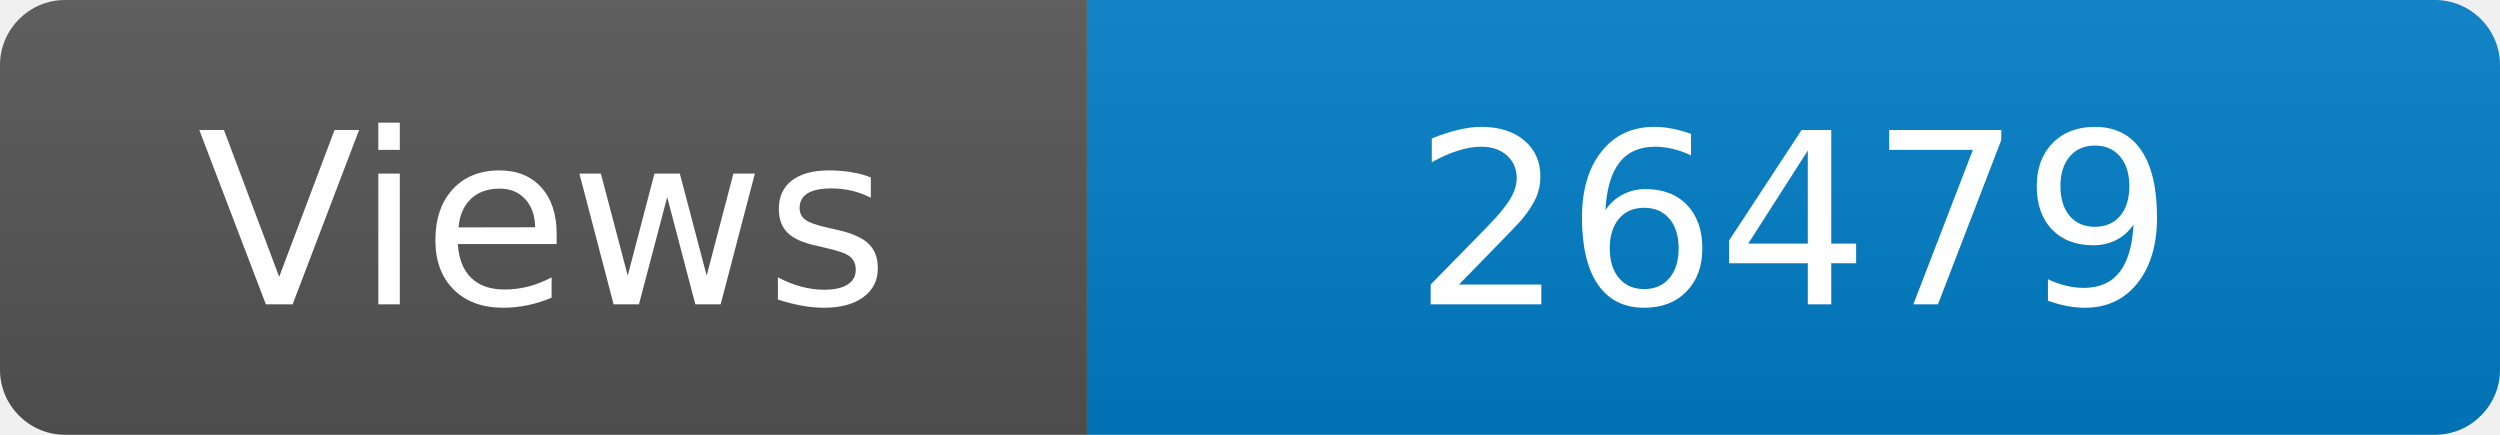
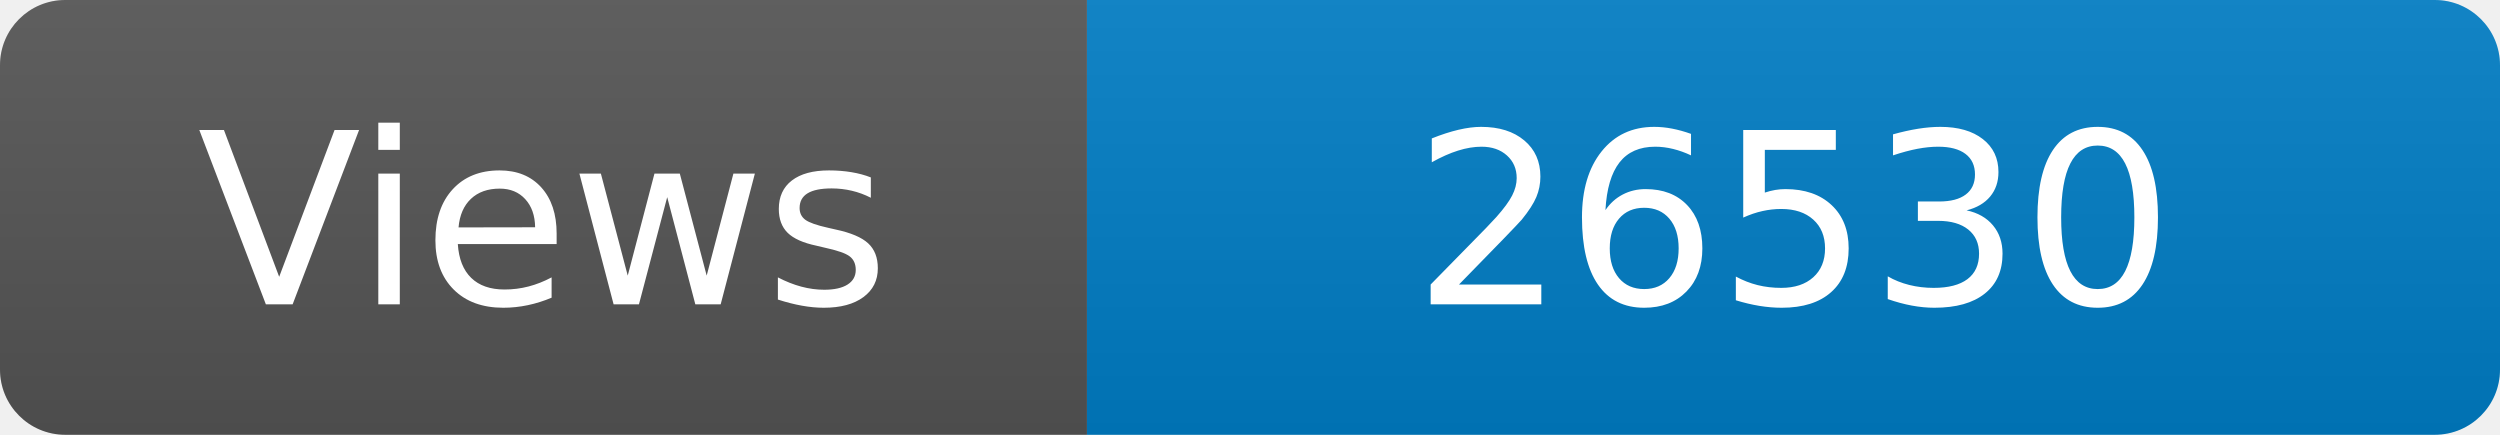
<svg xmlns="http://www.w3.org/2000/svg" width="115" height="20" role="img" aria-label="Maintained?: yes">
  <linearGradient id="s" x2="0" y2="100%">
    <stop offset="0" stop-color="#bbb" stop-opacity=".1" />
    <stop offset="1" stop-opacity=".1" />
  </linearGradient>
  <clipPath id="r">
    <rect width="115" height="20" rx="3" fill="#fff" />
  </clipPath>
  <g clip-path="url(#r)">
    <rect width="50" height="20" fill="#555" />
    <rect x="50" width="160" height="20" fill="#007ec6" />
    <rect width="115" height="20" fill="url(#s)" />
  </g>
  <g fill="#fff" text-anchor="middle" font-family="Verdana,Geneva,DejaVu Sans,sans-serif" font-size="110">
    <text x="250" y="140" transform="scale(.1)" fill="#fff">Views</text>
-     <text x="825" y="140" transform="scale(.1)" fill="#fff">26479</text>
+     <text x="825" y="140" transform="scale(.1)" fill="#fff">26530</text>
  </g>
</svg>
